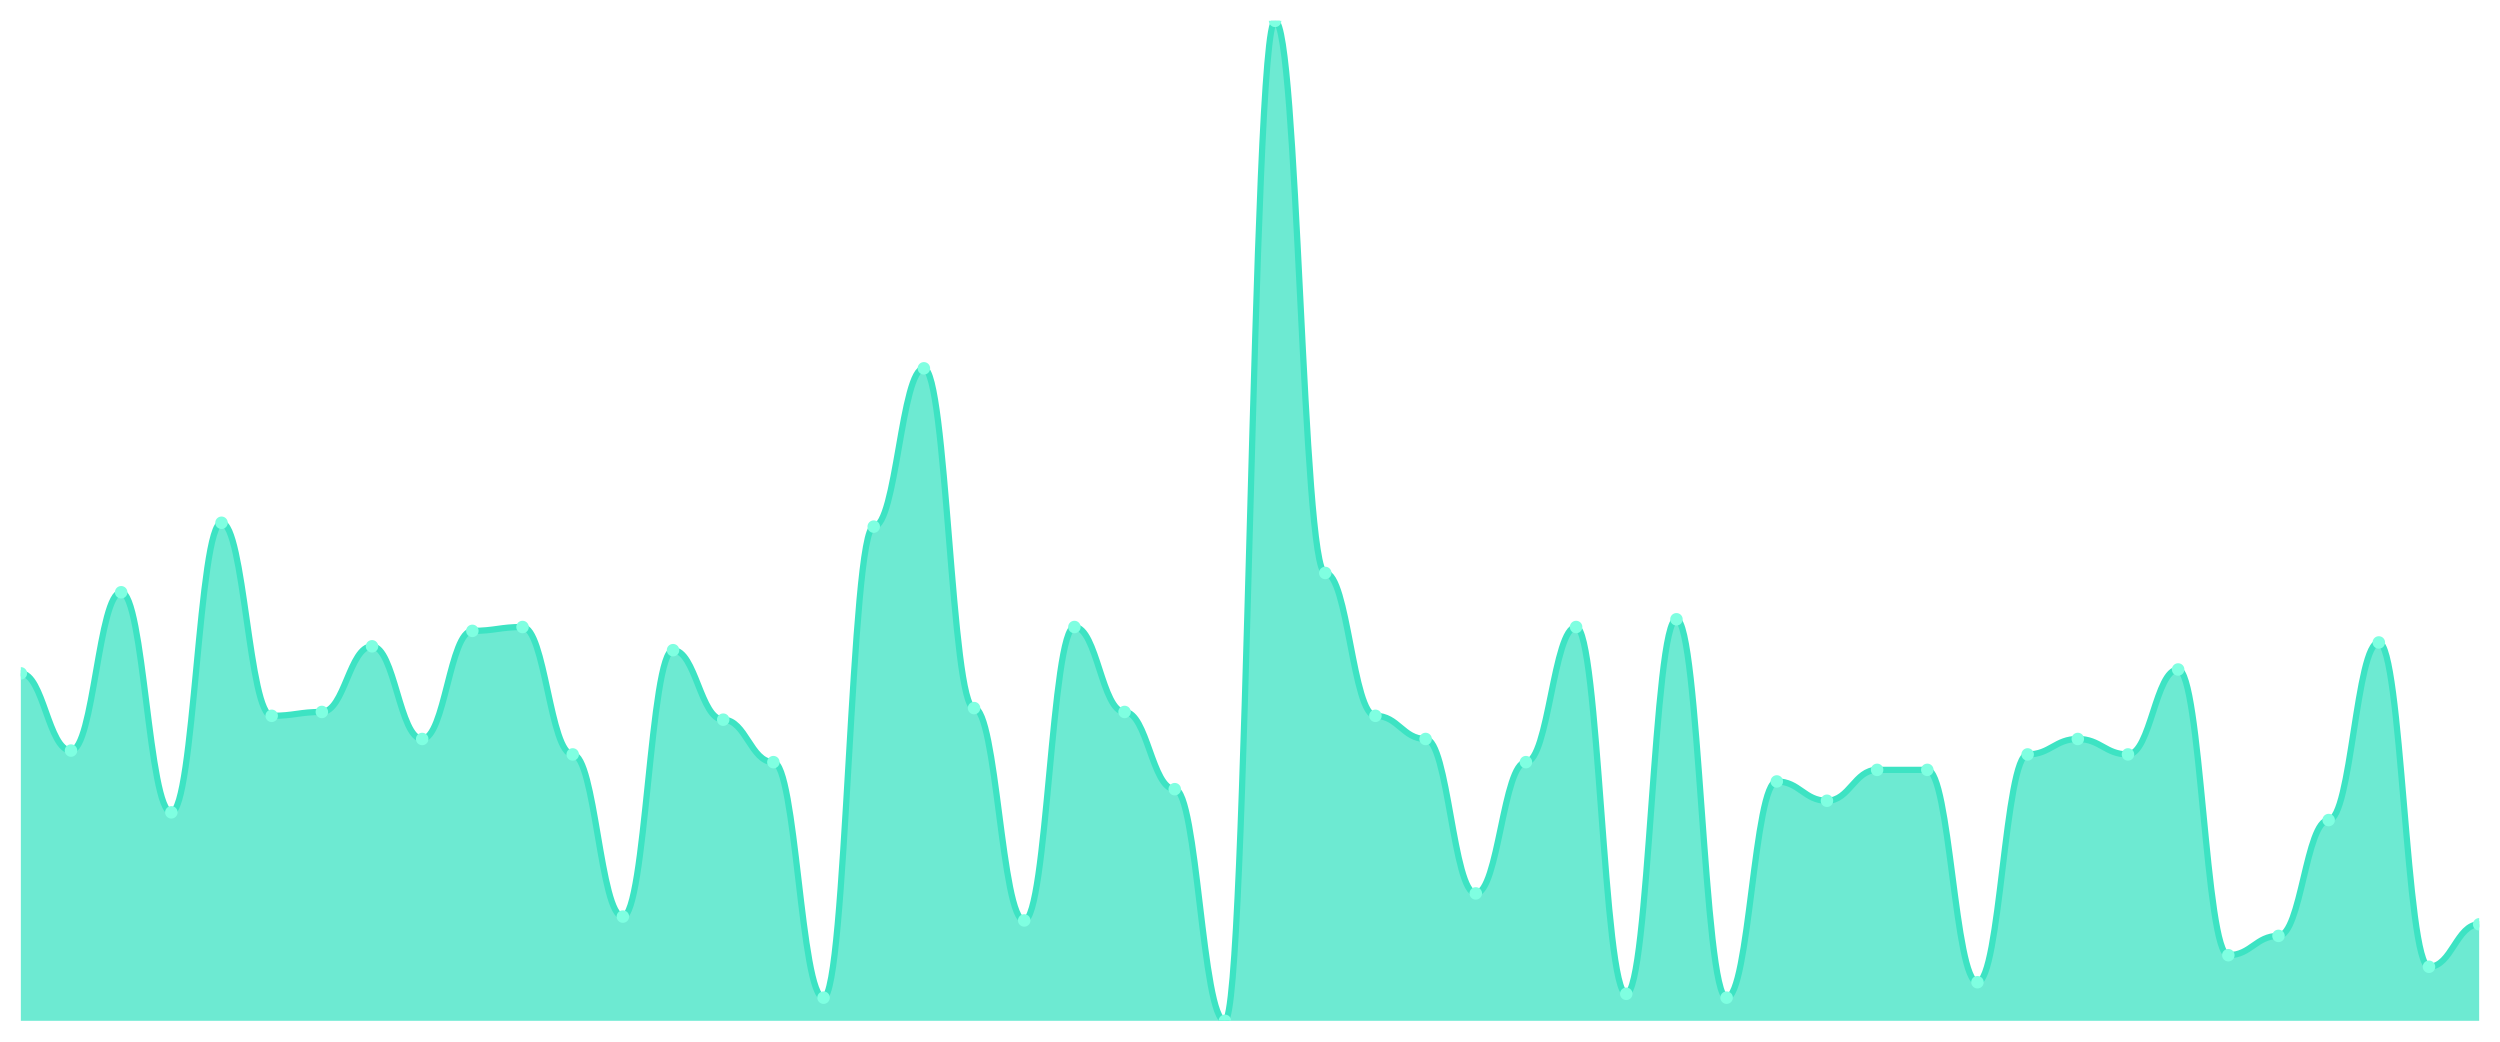
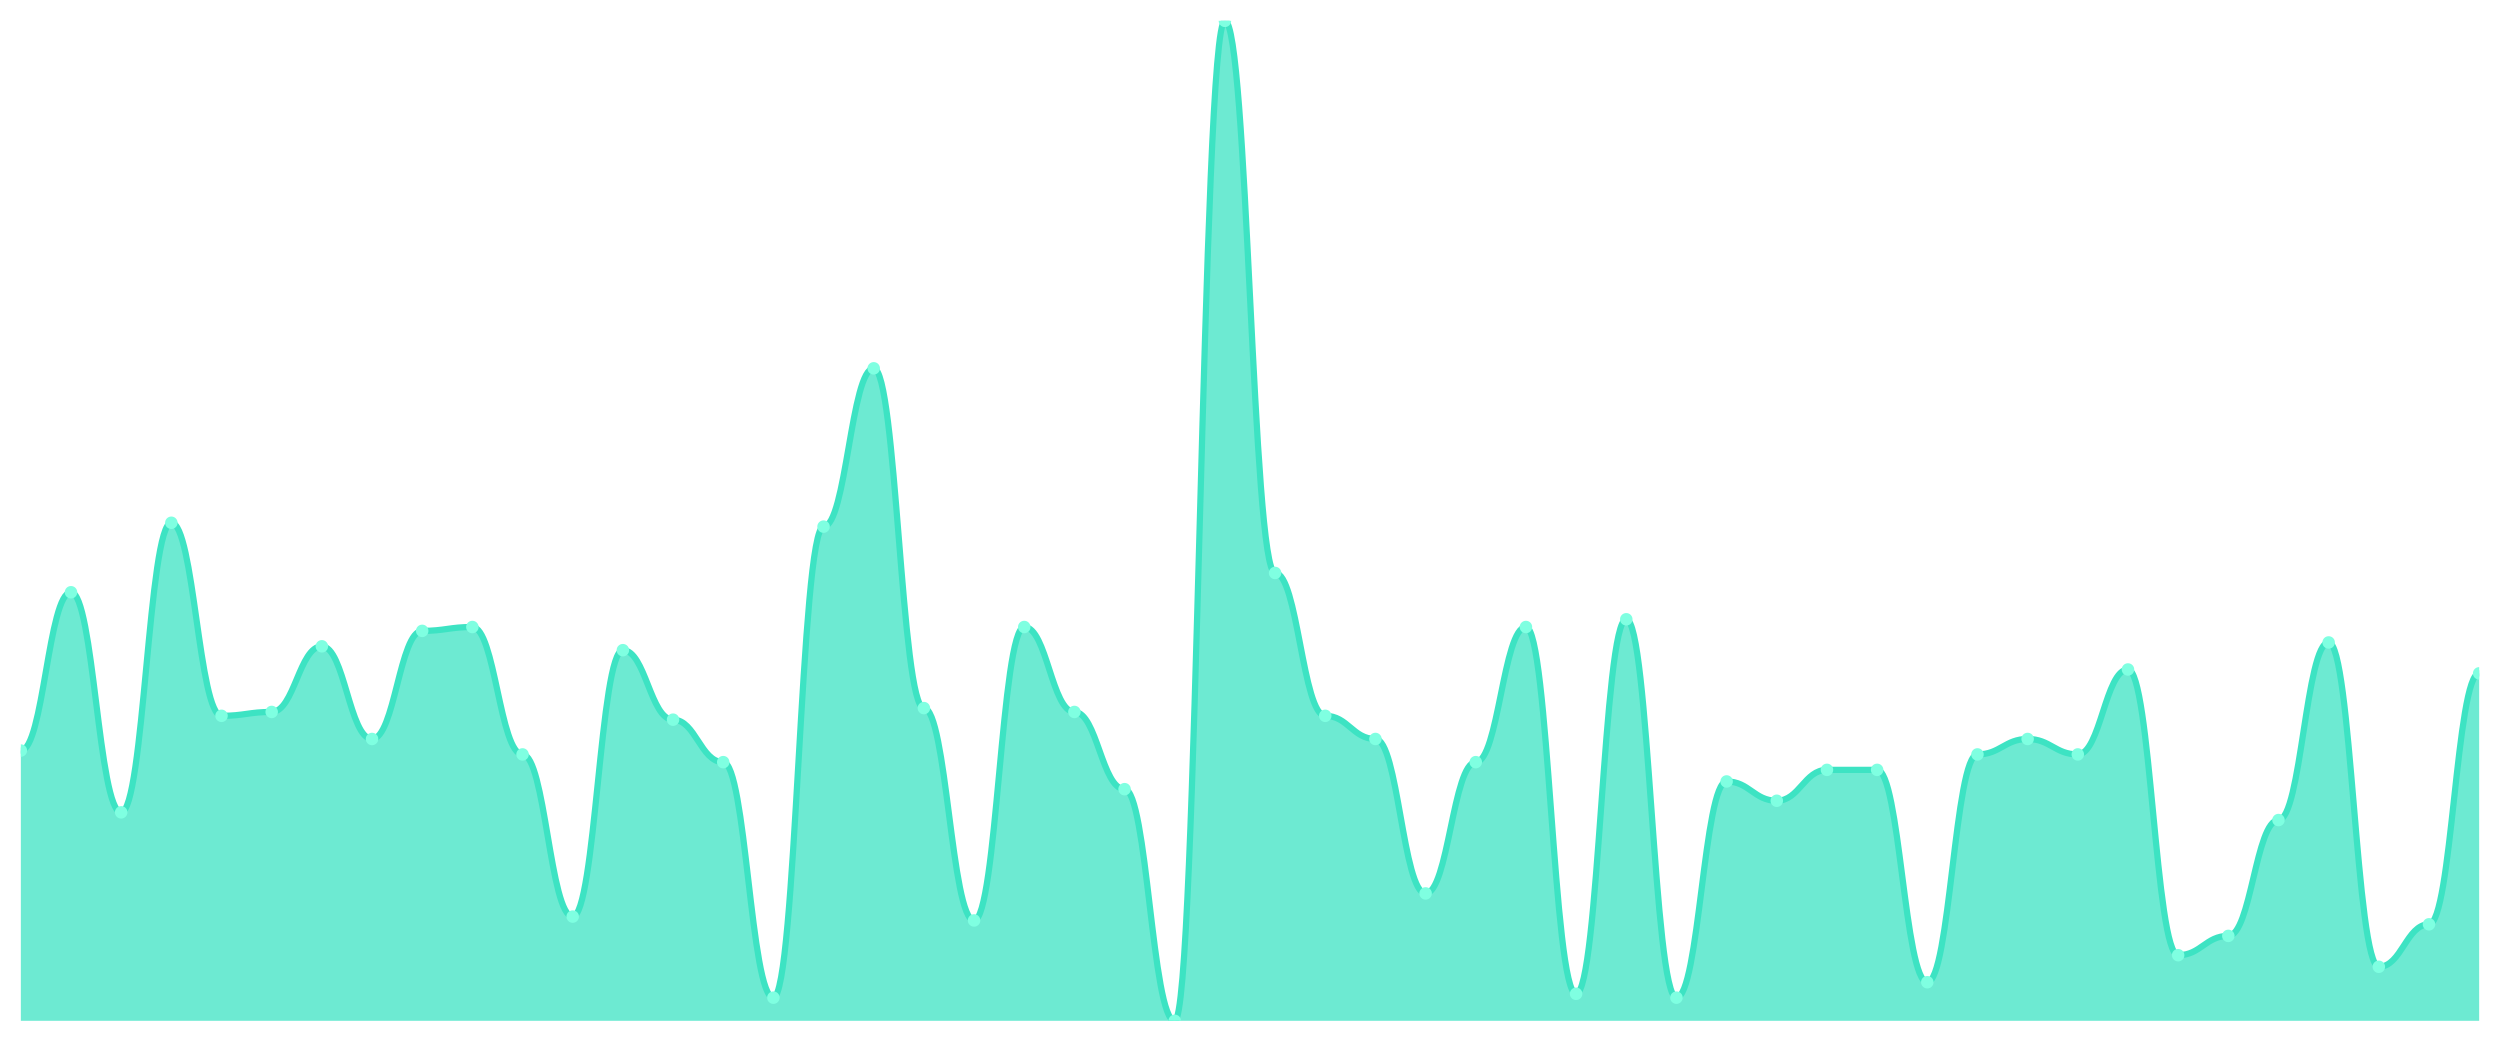
<svg xmlns="http://www.w3.org/2000/svg" viewBox="0 0 1200 500" width="1200" height="500">
  <defs>
    <clipPath id="c">
      <rect x="10" y="10" width="1180" height="480" />
    </clipPath>
  </defs>
  <rect width="1200" height="500" fill="none" />
  <g clip-path="url(#c)">
-     <path d="M 10,490 L 10,323.205 C 20.837,323.205 23.245,360.27 34.082,360.27 C 44.918,360.27 47.327,284.286 58.163,284.286 C 69,284.286 71.408,389.923 82.245,389.923 C 93.082,389.923 95.49,250.927 106.327,250.927 C 117.163,250.927 119.571,343.591 130.408,343.591 C 141.245,343.591 143.653,341.737 154.49,341.737 C 165.327,341.737 167.735,310.232 178.571,310.232 C 189.408,310.232 191.816,354.71 202.653,354.71 C 213.49,354.71 215.898,302.819 226.735,302.819 C 237.571,302.819 239.98,300.965 250.816,300.965 C 261.653,300.965 264.061,362.124 274.898,362.124 C 285.735,362.124 288.143,439.961 298.98,439.961 C 309.816,439.961 312.224,312.085 323.061,312.085 C 333.898,312.085 336.306,345.444 347.143,345.444 C 357.98,345.444 360.388,365.83 371.224,365.83 C 382.061,365.83 384.469,478.88 395.306,478.88 C 406.143,478.88 408.551,252.78 419.388,252.78 C 430.224,252.78 432.633,176.795 443.469,176.795 C 454.306,176.795 456.714,339.884 467.551,339.884 C 478.388,339.884 480.796,441.815 491.633,441.815 C 502.469,441.815 504.878,300.965 515.714,300.965 C 526.551,300.965 528.959,341.737 539.796,341.737 C 550.633,341.737 553.041,378.803 563.878,378.803 C 574.714,378.803 577.122,490 587.959,490 C 598.796,490 601.204,10 612.041,10 C 622.878,10 625.286,275.019 636.122,275.019 C 646.959,275.019 649.367,343.591 660.204,343.591 C 671.041,343.591 673.449,354.71 684.286,354.71 C 695.122,354.71 697.531,428.842 708.367,428.842 C 719.204,428.842 721.612,365.83 732.449,365.83 C 743.286,365.83 745.694,300.965 756.531,300.965 C 767.367,300.965 769.776,477.027 780.612,477.027 C 791.449,477.027 793.857,297.259 804.694,297.259 C 815.531,297.259 817.939,478.88 828.776,478.88 C 839.612,478.88 842.02,375.097 852.857,375.097 C 863.694,375.097 866.102,384.363 876.939,384.363 C 887.776,384.363 890.184,369.537 901.02,369.537 C 911.857,369.537 914.265,369.537 925.102,369.537 C 935.939,369.537 938.347,471.467 949.184,471.467 C 960.02,471.467 962.429,362.124 973.265,362.124 C 984.102,362.124 986.51,354.71 997.347,354.71 C 1008.184,354.71 1010.592,362.124 1021.429,362.124 C 1032.265,362.124 1034.673,321.351 1045.51,321.351 C 1056.347,321.351 1058.755,458.494 1069.592,458.494 C 1080.429,458.494 1082.837,449.228 1093.673,449.228 C 1104.51,449.228 1106.918,393.629 1117.755,393.629 C 1128.592,393.629 1131,308.378 1141.837,308.378 C 1152.673,308.378 1155.082,464.054 1165.918,464.054 C 1176.755,464.054 1179.163,443.668 1190,443.668 L 1190,490 Z" fill="rgba(61,227,195,0.75)" />
-     <path d="M 10,323.205 C 20.837,323.205 23.245,360.27 34.082,360.27 C 44.918,360.27 47.327,284.286 58.163,284.286 C 69,284.286 71.408,389.923 82.245,389.923 C 93.082,389.923 95.49,250.927 106.327,250.927 C 117.163,250.927 119.571,343.591 130.408,343.591 C 141.245,343.591 143.653,341.737 154.49,341.737 C 165.327,341.737 167.735,310.232 178.571,310.232 C 189.408,310.232 191.816,354.71 202.653,354.71 C 213.49,354.71 215.898,302.819 226.735,302.819 C 237.571,302.819 239.98,300.965 250.816,300.965 C 261.653,300.965 264.061,362.124 274.898,362.124 C 285.735,362.124 288.143,439.961 298.98,439.961 C 309.816,439.961 312.224,312.085 323.061,312.085 C 333.898,312.085 336.306,345.444 347.143,345.444 C 357.98,345.444 360.388,365.83 371.224,365.83 C 382.061,365.83 384.469,478.88 395.306,478.88 C 406.143,478.88 408.551,252.78 419.388,252.78 C 430.224,252.78 432.633,176.795 443.469,176.795 C 454.306,176.795 456.714,339.884 467.551,339.884 C 478.388,339.884 480.796,441.815 491.633,441.815 C 502.469,441.815 504.878,300.965 515.714,300.965 C 526.551,300.965 528.959,341.737 539.796,341.737 C 550.633,341.737 553.041,378.803 563.878,378.803 C 574.714,378.803 577.122,490 587.959,490 C 598.796,490 601.204,10 612.041,10 C 622.878,10 625.286,275.019 636.122,275.019 C 646.959,275.019 649.367,343.591 660.204,343.591 C 671.041,343.591 673.449,354.71 684.286,354.71 C 695.122,354.71 697.531,428.842 708.367,428.842 C 719.204,428.842 721.612,365.83 732.449,365.83 C 743.286,365.83 745.694,300.965 756.531,300.965 C 767.367,300.965 769.776,477.027 780.612,477.027 C 791.449,477.027 793.857,297.259 804.694,297.259 C 815.531,297.259 817.939,478.88 828.776,478.88 C 839.612,478.88 842.02,375.097 852.857,375.097 C 863.694,375.097 866.102,384.363 876.939,384.363 C 887.776,384.363 890.184,369.537 901.02,369.537 C 911.857,369.537 914.265,369.537 925.102,369.537 C 935.939,369.537 938.347,471.467 949.184,471.467 C 960.02,471.467 962.429,362.124 973.265,362.124 C 984.102,362.124 986.51,354.71 997.347,354.71 C 1008.184,354.71 1010.592,362.124 1021.429,362.124 C 1032.265,362.124 1034.673,321.351 1045.51,321.351 C 1056.347,321.351 1058.755,458.494 1069.592,458.494 C 1080.429,458.494 1082.837,449.228 1093.673,449.228 C 1104.51,449.228 1106.918,393.629 1117.755,393.629 C 1128.592,393.629 1131,308.378 1141.837,308.378 C 1152.673,308.378 1155.082,464.054 1165.918,464.054 C 1176.755,464.054 1179.163,443.668 1190,443.668" fill="none" stroke="#3de3c3" stroke-width="3" stroke-linecap="round" stroke-linejoin="round" />
-     <circle cx="10" cy="323.205" r="3" fill="#7fffe1" />
-     <circle cx="34.082" cy="360.27" r="3" fill="#7fffe1" />
-     <circle cx="58.163" cy="284.286" r="3" fill="#7fffe1" />
-     <circle cx="82.245" cy="389.923" r="3" fill="#7fffe1" />
-     <circle cx="106.327" cy="250.927" r="3" fill="#7fffe1" />
-     <circle cx="130.408" cy="343.591" r="3" fill="#7fffe1" />
-     <circle cx="154.49" cy="341.737" r="3" fill="#7fffe1" />
-     <circle cx="178.571" cy="310.232" r="3" fill="#7fffe1" />
-     <circle cx="202.653" cy="354.71" r="3" fill="#7fffe1" />
-     <circle cx="226.735" cy="302.819" r="3" fill="#7fffe1" />
-     <circle cx="250.816" cy="300.965" r="3" fill="#7fffe1" />
-     <circle cx="274.898" cy="362.124" r="3" fill="#7fffe1" />
-     <circle cx="298.98" cy="439.961" r="3" fill="#7fffe1" />
-     <circle cx="323.061" cy="312.085" r="3" fill="#7fffe1" />
-     <circle cx="347.143" cy="345.444" r="3" fill="#7fffe1" />
-     <circle cx="371.224" cy="365.83" r="3" fill="#7fffe1" />
-     <circle cx="395.306" cy="478.88" r="3" fill="#7fffe1" />
-     <circle cx="419.388" cy="252.78" r="3" fill="#7fffe1" />
-     <circle cx="443.469" cy="176.795" r="3" fill="#7fffe1" />
-     <circle cx="467.551" cy="339.884" r="3" fill="#7fffe1" />
-     <circle cx="491.633" cy="441.815" r="3" fill="#7fffe1" />
-     <circle cx="515.714" cy="300.965" r="3" fill="#7fffe1" />
-     <circle cx="539.796" cy="341.737" r="3" fill="#7fffe1" />
-     <circle cx="563.878" cy="378.803" r="3" fill="#7fffe1" />
-     <circle cx="587.959" cy="490" r="3" fill="#7fffe1" />
-     <circle cx="612.041" cy="10" r="3" fill="#7fffe1" />
-     <circle cx="636.122" cy="275.019" r="3" fill="#7fffe1" />
-     <circle cx="660.204" cy="343.591" r="3" fill="#7fffe1" />
-     <circle cx="684.286" cy="354.71" r="3" fill="#7fffe1" />
-     <circle cx="708.367" cy="428.842" r="3" fill="#7fffe1" />
-     <circle cx="732.449" cy="365.83" r="3" fill="#7fffe1" />
-     <circle cx="756.531" cy="300.965" r="3" fill="#7fffe1" />
-     <circle cx="780.612" cy="477.027" r="3" fill="#7fffe1" />
-     <circle cx="804.694" cy="297.259" r="3" fill="#7fffe1" />
-     <circle cx="828.776" cy="478.88" r="3" fill="#7fffe1" />
-     <circle cx="852.857" cy="375.097" r="3" fill="#7fffe1" />
-     <circle cx="876.939" cy="384.363" r="3" fill="#7fffe1" />
+     <path d="M 10,490 L 10,360.27 C 20.837,360.27 23.245,284.286 34.082,284.286 C 44.918,284.286 47.327,389.923 58.163,389.923 C 69,389.923 71.408,250.927 82.245,250.927 C 93.082,250.927 95.49,343.591 106.327,343.591 C 117.163,343.591 119.571,341.737 130.408,341.737 C 141.245,341.737 143.653,310.232 154.49,310.232 C 165.327,310.232 167.735,354.71 178.571,354.71 C 189.408,354.71 191.816,302.819 202.653,302.819 C 213.49,302.819 215.898,300.965 226.735,300.965 C 237.571,300.965 239.98,362.124 250.816,362.124 C 261.653,362.124 264.061,439.961 274.898,439.961 C 285.735,439.961 288.143,312.085 298.98,312.085 C 309.816,312.085 312.224,345.444 323.061,345.444 C 333.898,345.444 336.306,365.83 347.143,365.83 C 357.98,365.83 360.388,478.88 371.224,478.88 C 382.061,478.88 384.469,252.78 395.306,252.78 C 406.143,252.78 408.551,176.795 419.388,176.795 C 430.224,176.795 432.633,339.884 443.469,339.884 C 454.306,339.884 456.714,441.815 467.551,441.815 C 478.388,441.815 480.796,300.965 491.633,300.965 C 502.469,300.965 504.878,341.737 515.714,341.737 C 526.551,341.737 528.959,378.803 539.796,378.803 C 550.633,378.803 553.041,490 563.878,490 C 574.714,490 577.122,10 587.959,10 C 598.796,10 601.204,275.019 612.041,275.019 C 622.878,275.019 625.286,343.591 636.122,343.591 C 646.959,343.591 649.367,354.71 660.204,354.71 C 671.041,354.71 673.449,428.842 684.286,428.842 C 695.122,428.842 697.531,365.83 708.367,365.83 C 719.204,365.83 721.612,300.965 732.449,300.965 C 743.286,300.965 745.694,477.027 756.531,477.027 C 767.367,477.027 769.776,297.259 780.612,297.259 C 791.449,297.259 793.857,478.88 804.694,478.88 C 815.531,478.88 817.939,375.097 828.776,375.097 C 839.612,375.097 842.02,384.363 852.857,384.363 C 863.694,384.363 866.102,369.537 876.939,369.537 C 887.776,369.537 890.184,369.537 901.02,369.537 C 911.857,369.537 914.265,471.467 925.102,471.467 C 935.939,471.467 938.347,362.124 949.184,362.124 C 960.02,362.124 962.429,354.71 973.265,354.71 C 984.102,354.71 986.51,362.124 997.347,362.124 C 1008.184,362.124 1010.592,321.351 1021.429,321.351 C 1032.265,321.351 1034.673,458.494 1045.51,458.494 C 1056.347,458.494 1058.755,449.228 1069.592,449.228 C 1080.429,449.228 1082.837,393.629 1093.673,393.629 C 1104.51,393.629 1106.918,308.378 1117.755,308.378 C 1128.592,308.378 1131,464.054 1141.837,464.054 C 1152.673,464.054 1155.082,443.668 1165.918,443.668 C 1176.755,443.668 1179.163,323.205 1190,323.205 L 1190,490 Z" fill="rgba(61,227,195,0.75)" />
+     <path d="M 10,360.27 C 20.837,360.27 23.245,284.286 34.082,284.286 C 44.918,284.286 47.327,389.923 58.163,389.923 C 69,389.923 71.408,250.927 82.245,250.927 C 93.082,250.927 95.49,343.591 106.327,343.591 C 117.163,343.591 119.571,341.737 130.408,341.737 C 141.245,341.737 143.653,310.232 154.49,310.232 C 165.327,310.232 167.735,354.71 178.571,354.71 C 189.408,354.71 191.816,302.819 202.653,302.819 C 213.49,302.819 215.898,300.965 226.735,300.965 C 237.571,300.965 239.98,362.124 250.816,362.124 C 261.653,362.124 264.061,439.961 274.898,439.961 C 285.735,439.961 288.143,312.085 298.98,312.085 C 309.816,312.085 312.224,345.444 323.061,345.444 C 333.898,345.444 336.306,365.83 347.143,365.83 C 357.98,365.83 360.388,478.88 371.224,478.88 C 382.061,478.88 384.469,252.78 395.306,252.78 C 406.143,252.78 408.551,176.795 419.388,176.795 C 430.224,176.795 432.633,339.884 443.469,339.884 C 454.306,339.884 456.714,441.815 467.551,441.815 C 478.388,441.815 480.796,300.965 491.633,300.965 C 502.469,300.965 504.878,341.737 515.714,341.737 C 526.551,341.737 528.959,378.803 539.796,378.803 C 550.633,378.803 553.041,490 563.878,490 C 574.714,490 577.122,10 587.959,10 C 598.796,10 601.204,275.019 612.041,275.019 C 622.878,275.019 625.286,343.591 636.122,343.591 C 646.959,343.591 649.367,354.71 660.204,354.71 C 671.041,354.71 673.449,428.842 684.286,428.842 C 695.122,428.842 697.531,365.83 708.367,365.83 C 719.204,365.83 721.612,300.965 732.449,300.965 C 743.286,300.965 745.694,477.027 756.531,477.027 C 767.367,477.027 769.776,297.259 780.612,297.259 C 791.449,297.259 793.857,478.88 804.694,478.88 C 815.531,478.88 817.939,375.097 828.776,375.097 C 839.612,375.097 842.02,384.363 852.857,384.363 C 863.694,384.363 866.102,369.537 876.939,369.537 C 887.776,369.537 890.184,369.537 901.02,369.537 C 911.857,369.537 914.265,471.467 925.102,471.467 C 935.939,471.467 938.347,362.124 949.184,362.124 C 960.02,362.124 962.429,354.71 973.265,354.71 C 984.102,354.71 986.51,362.124 997.347,362.124 C 1008.184,362.124 1010.592,321.351 1021.429,321.351 C 1032.265,321.351 1034.673,458.494 1045.51,458.494 C 1056.347,458.494 1058.755,449.228 1069.592,449.228 C 1080.429,449.228 1082.837,393.629 1093.673,393.629 C 1104.51,393.629 1106.918,308.378 1117.755,308.378 C 1128.592,308.378 1131,464.054 1141.837,464.054 C 1152.673,464.054 1155.082,443.668 1165.918,443.668 C 1176.755,443.668 1179.163,323.205 1190,323.205" fill="none" stroke="#3de3c3" stroke-width="3" stroke-linecap="round" stroke-linejoin="round" />
+     <circle cx="10" cy="360.27" r="3" fill="#7fffe1" />
+     <circle cx="34.082" cy="284.286" r="3" fill="#7fffe1" />
+     <circle cx="58.163" cy="389.923" r="3" fill="#7fffe1" />
+     <circle cx="82.245" cy="250.927" r="3" fill="#7fffe1" />
+     <circle cx="106.327" cy="343.591" r="3" fill="#7fffe1" />
+     <circle cx="130.408" cy="341.737" r="3" fill="#7fffe1" />
+     <circle cx="154.49" cy="310.232" r="3" fill="#7fffe1" />
+     <circle cx="178.571" cy="354.71" r="3" fill="#7fffe1" />
+     <circle cx="202.653" cy="302.819" r="3" fill="#7fffe1" />
+     <circle cx="226.735" cy="300.965" r="3" fill="#7fffe1" />
+     <circle cx="250.816" cy="362.124" r="3" fill="#7fffe1" />
+     <circle cx="274.898" cy="439.961" r="3" fill="#7fffe1" />
+     <circle cx="298.98" cy="312.085" r="3" fill="#7fffe1" />
+     <circle cx="323.061" cy="345.444" r="3" fill="#7fffe1" />
+     <circle cx="347.143" cy="365.83" r="3" fill="#7fffe1" />
+     <circle cx="371.224" cy="478.88" r="3" fill="#7fffe1" />
+     <circle cx="395.306" cy="252.78" r="3" fill="#7fffe1" />
+     <circle cx="419.388" cy="176.795" r="3" fill="#7fffe1" />
+     <circle cx="443.469" cy="339.884" r="3" fill="#7fffe1" />
+     <circle cx="467.551" cy="441.815" r="3" fill="#7fffe1" />
+     <circle cx="491.633" cy="300.965" r="3" fill="#7fffe1" />
+     <circle cx="515.714" cy="341.737" r="3" fill="#7fffe1" />
+     <circle cx="539.796" cy="378.803" r="3" fill="#7fffe1" />
+     <circle cx="563.878" cy="490" r="3" fill="#7fffe1" />
+     <circle cx="587.959" cy="10" r="3" fill="#7fffe1" />
+     <circle cx="612.041" cy="275.019" r="3" fill="#7fffe1" />
+     <circle cx="636.122" cy="343.591" r="3" fill="#7fffe1" />
+     <circle cx="660.204" cy="354.71" r="3" fill="#7fffe1" />
+     <circle cx="684.286" cy="428.842" r="3" fill="#7fffe1" />
+     <circle cx="708.367" cy="365.83" r="3" fill="#7fffe1" />
+     <circle cx="732.449" cy="300.965" r="3" fill="#7fffe1" />
+     <circle cx="756.531" cy="477.027" r="3" fill="#7fffe1" />
+     <circle cx="780.612" cy="297.259" r="3" fill="#7fffe1" />
+     <circle cx="804.694" cy="478.88" r="3" fill="#7fffe1" />
+     <circle cx="828.776" cy="375.097" r="3" fill="#7fffe1" />
+     <circle cx="852.857" cy="384.363" r="3" fill="#7fffe1" />
+     <circle cx="876.939" cy="369.537" r="3" fill="#7fffe1" />
    <circle cx="901.02" cy="369.537" r="3" fill="#7fffe1" />
-     <circle cx="925.102" cy="369.537" r="3" fill="#7fffe1" />
-     <circle cx="949.184" cy="471.467" r="3" fill="#7fffe1" />
-     <circle cx="973.265" cy="362.124" r="3" fill="#7fffe1" />
-     <circle cx="997.347" cy="354.71" r="3" fill="#7fffe1" />
-     <circle cx="1021.429" cy="362.124" r="3" fill="#7fffe1" />
-     <circle cx="1045.51" cy="321.351" r="3" fill="#7fffe1" />
-     <circle cx="1069.592" cy="458.494" r="3" fill="#7fffe1" />
-     <circle cx="1093.673" cy="449.228" r="3" fill="#7fffe1" />
-     <circle cx="1117.755" cy="393.629" r="3" fill="#7fffe1" />
-     <circle cx="1141.837" cy="308.378" r="3" fill="#7fffe1" />
-     <circle cx="1165.918" cy="464.054" r="3" fill="#7fffe1" />
-     <circle cx="1190" cy="443.668" r="3" fill="#7fffe1" />
+     <circle cx="925.102" cy="471.467" r="3" fill="#7fffe1" />
+     <circle cx="949.184" cy="362.124" r="3" fill="#7fffe1" />
+     <circle cx="973.265" cy="354.71" r="3" fill="#7fffe1" />
+     <circle cx="997.347" cy="362.124" r="3" fill="#7fffe1" />
+     <circle cx="1021.429" cy="321.351" r="3" fill="#7fffe1" />
+     <circle cx="1045.51" cy="458.494" r="3" fill="#7fffe1" />
+     <circle cx="1069.592" cy="449.228" r="3" fill="#7fffe1" />
+     <circle cx="1093.673" cy="393.629" r="3" fill="#7fffe1" />
+     <circle cx="1117.755" cy="308.378" r="3" fill="#7fffe1" />
+     <circle cx="1141.837" cy="464.054" r="3" fill="#7fffe1" />
+     <circle cx="1165.918" cy="443.668" r="3" fill="#7fffe1" />
+     <circle cx="1190" cy="323.205" r="3" fill="#7fffe1" />
  </g>
</svg>
